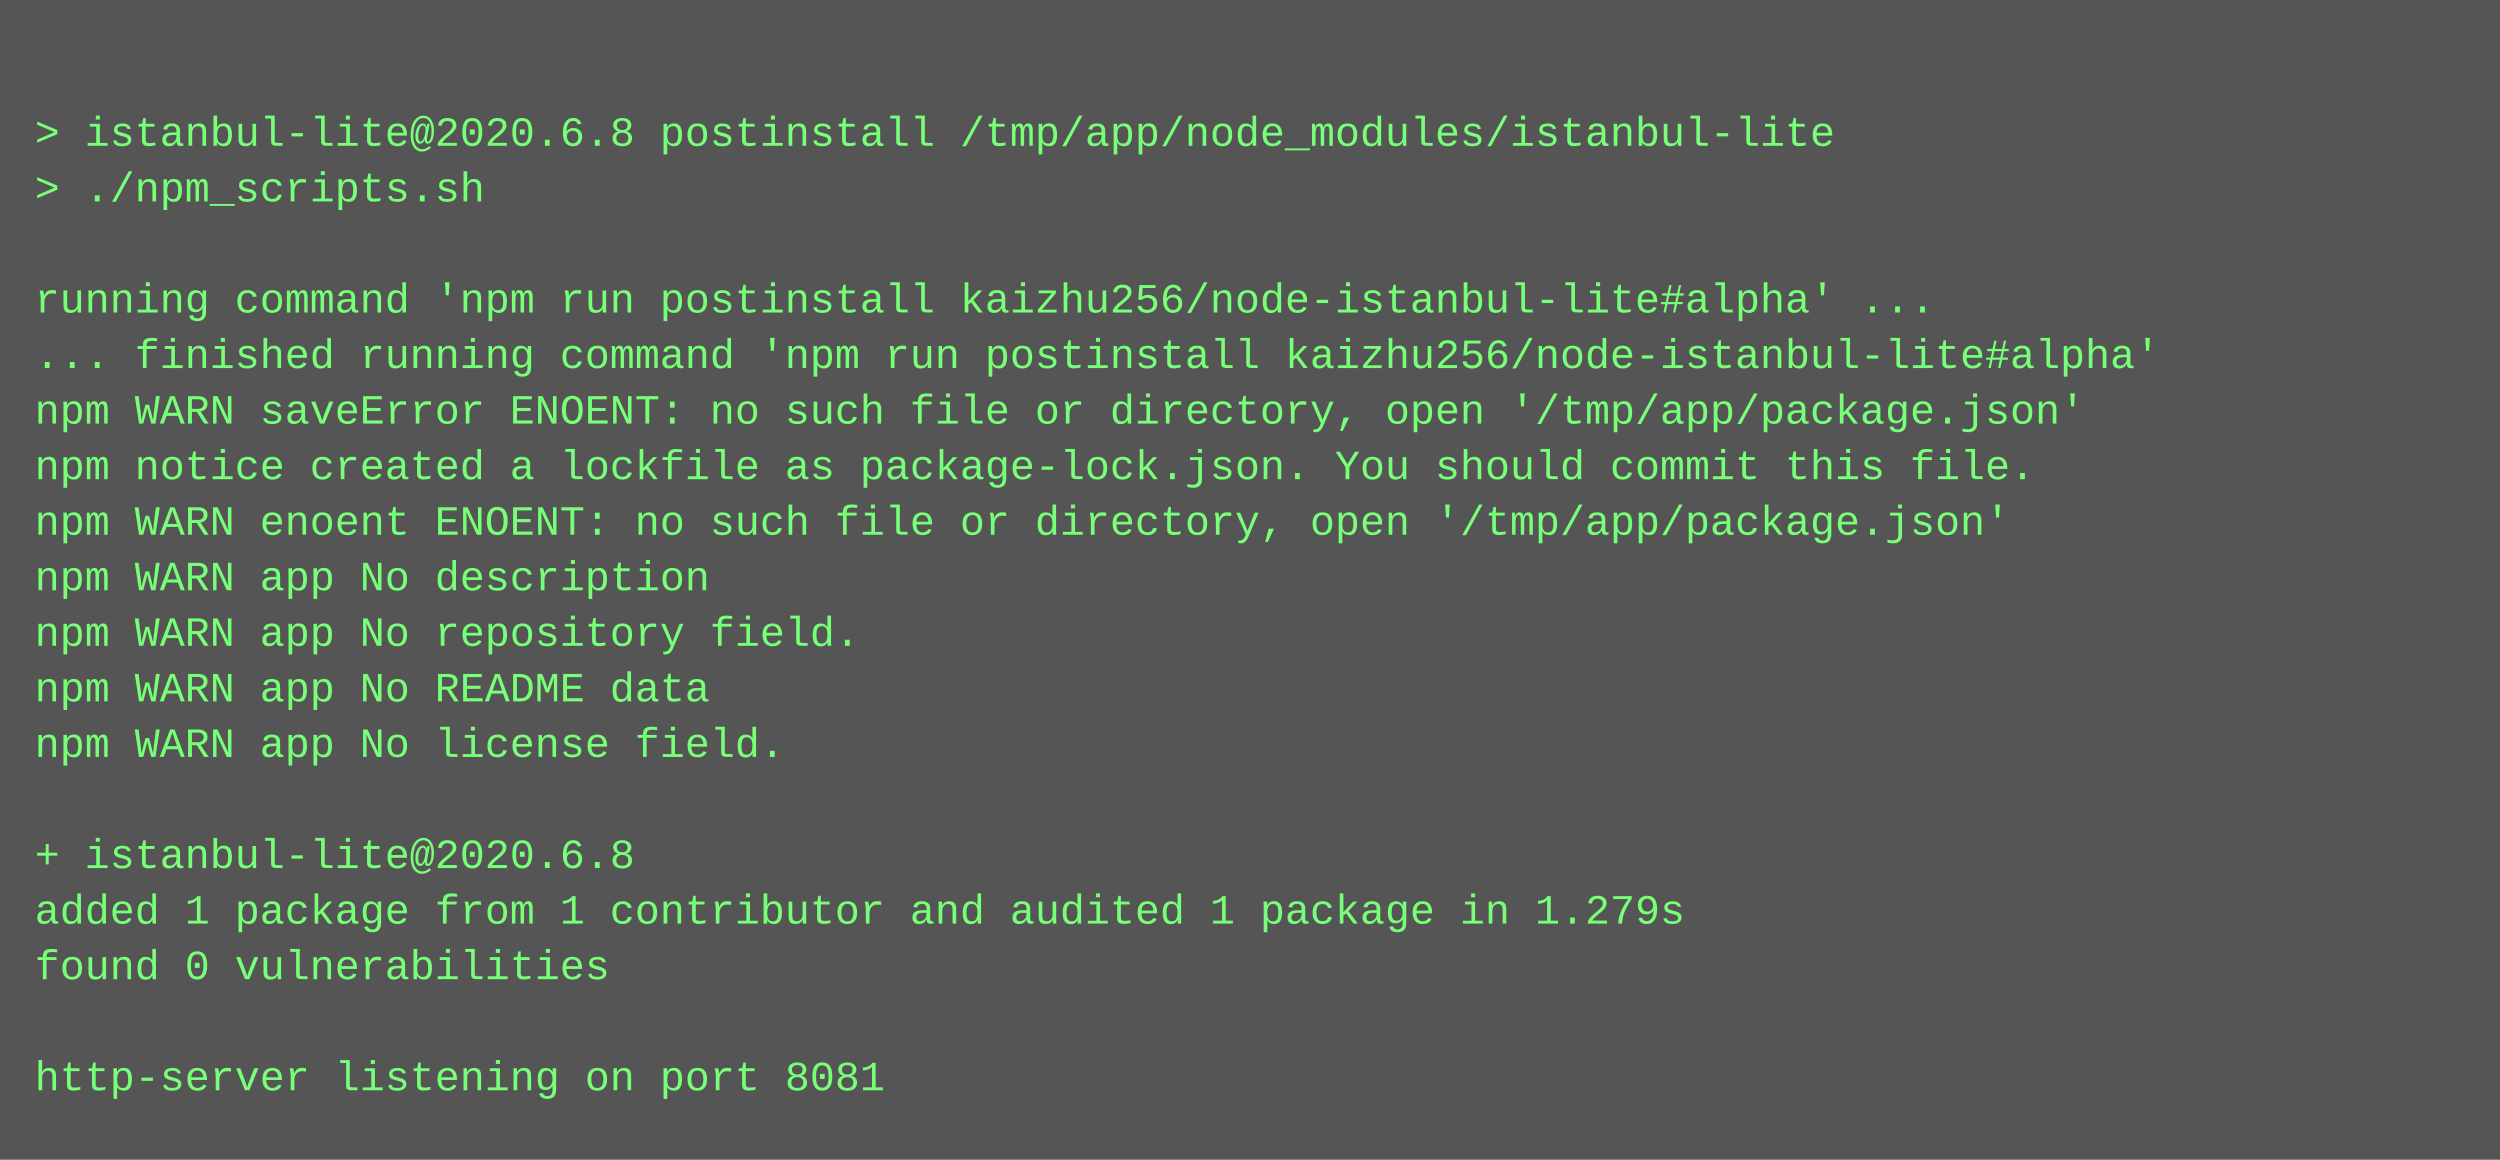
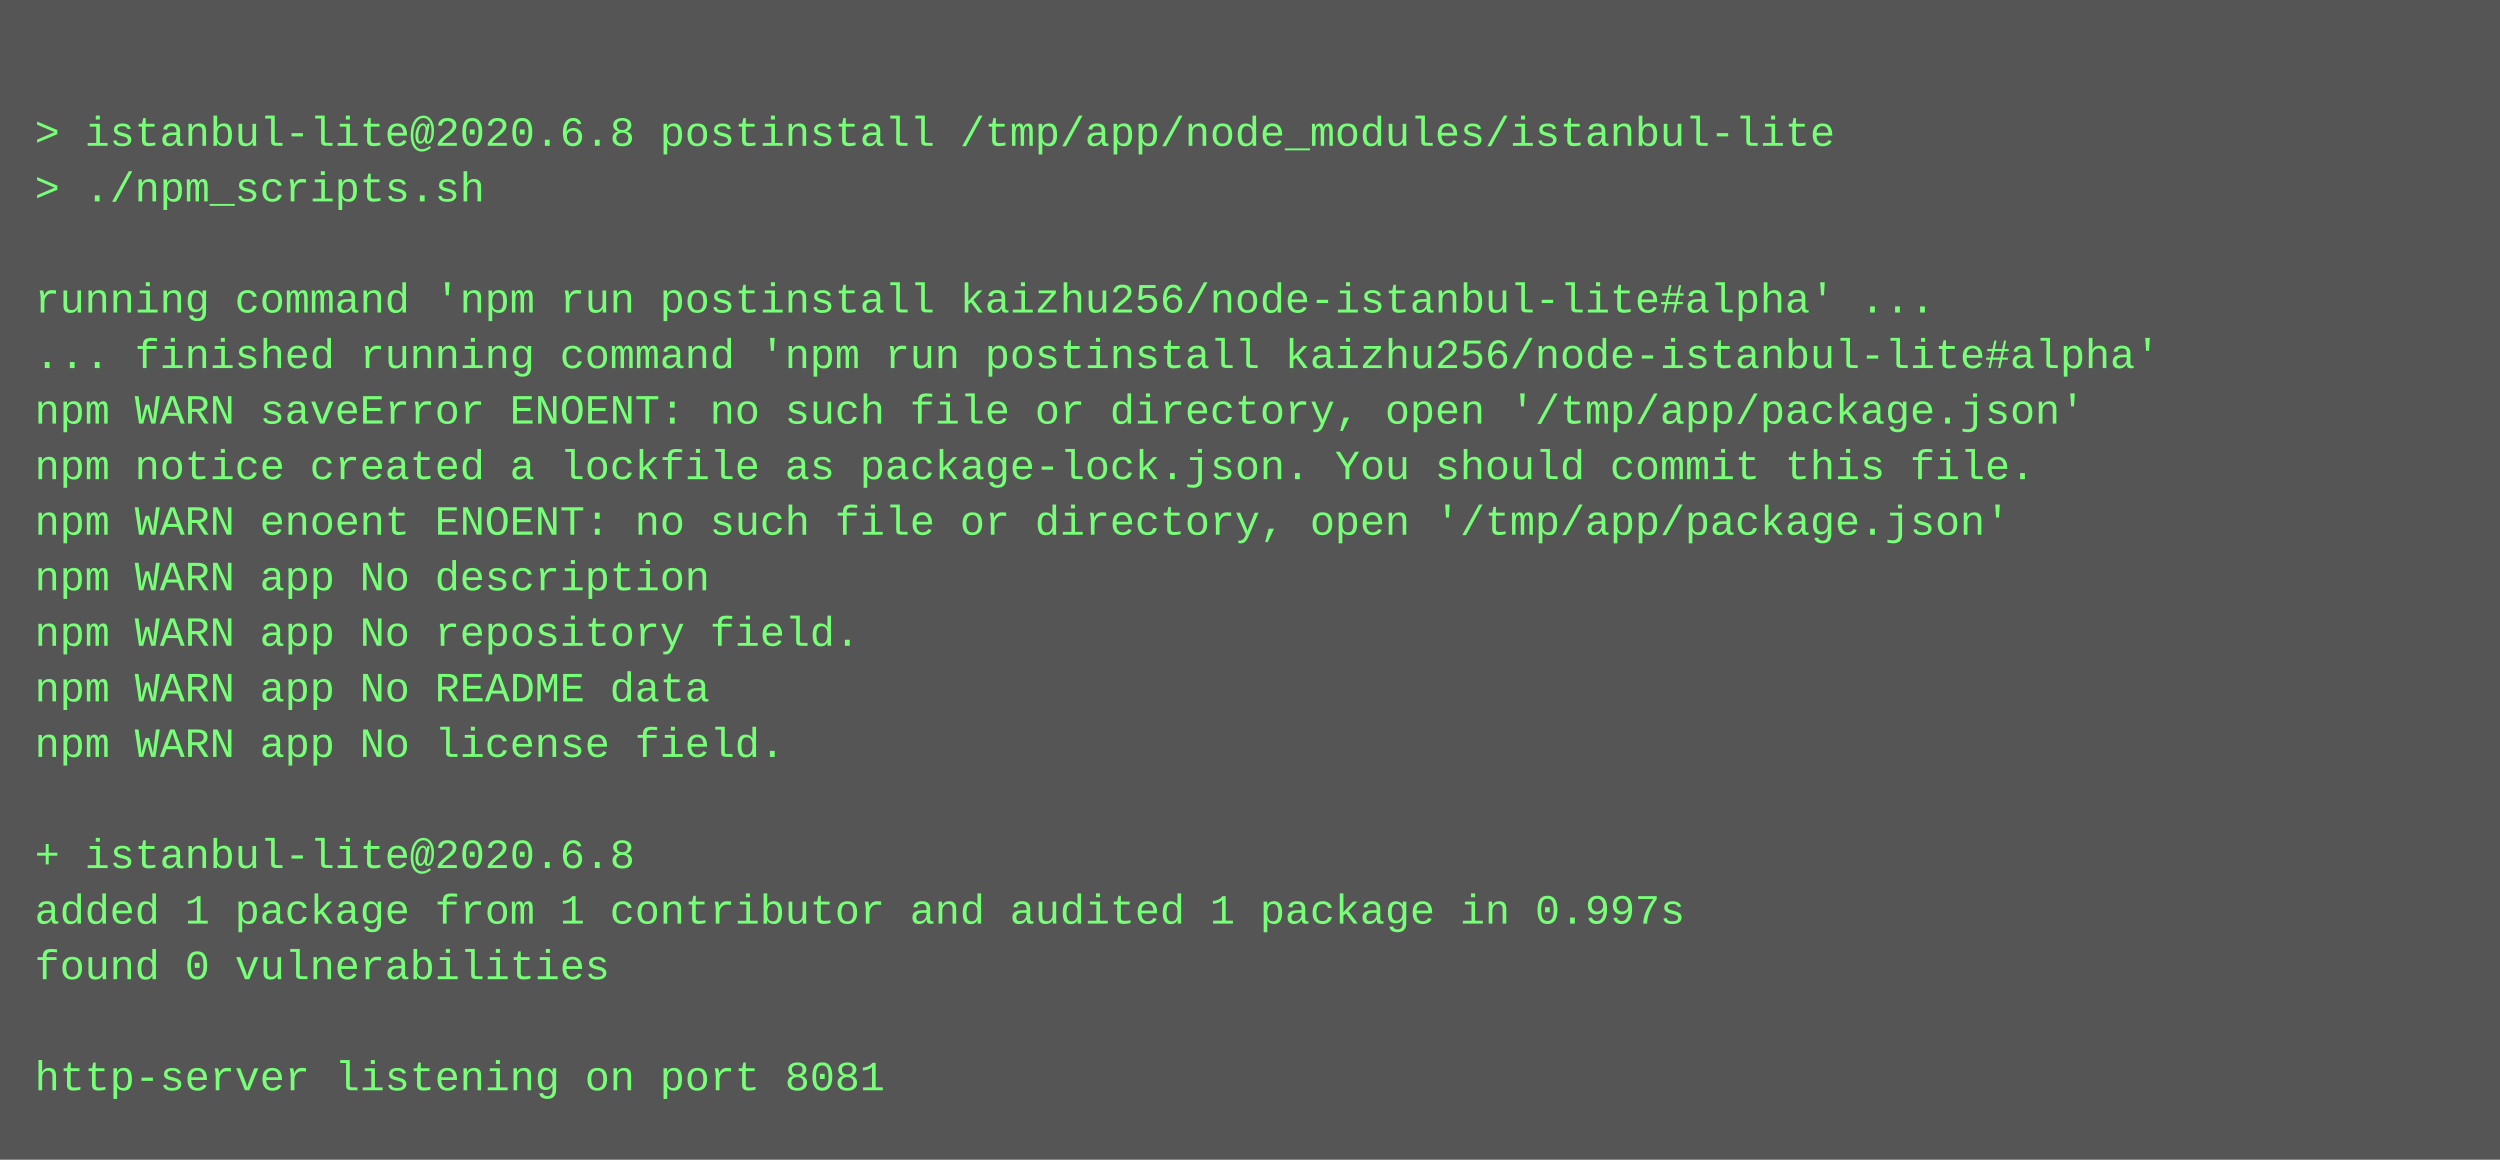
<svg xmlns="http://www.w3.org/2000/svg" height="334" width="720">
  <rect height="334" fill="#555" width="720" />
  <text fill="#7f7" font-family="Courier New" font-size="12" xml:space="preserve">
    <tspan x="10" y="26" />
    <tspan x="10" y="42">&gt; istanbul-lite@2020.6.8 postinstall /tmp/app/node_modules/istanbul-lite</tspan>
    <tspan x="10" y="58">&gt; ./npm_scripts.sh</tspan>
    <tspan x="10" y="74" />
    <tspan x="10" y="90">running command 'npm run postinstall kaizhu256/node-istanbul-lite#alpha' ...</tspan>
    <tspan x="10" y="106">... finished running command 'npm run postinstall kaizhu256/node-istanbul-lite#alpha'</tspan>
    <tspan x="10" y="122">npm WARN saveError ENOENT: no such file or directory, open '/tmp/app/package.json'</tspan>
    <tspan x="10" y="138">npm notice created a lockfile as package-lock.json. You should commit this file.</tspan>
    <tspan x="10" y="154">npm WARN enoent ENOENT: no such file or directory, open '/tmp/app/package.json'</tspan>
    <tspan x="10" y="170">npm WARN app No description</tspan>
    <tspan x="10" y="186">npm WARN app No repository field.</tspan>
    <tspan x="10" y="202">npm WARN app No README data</tspan>
    <tspan x="10" y="218">npm WARN app No license field.</tspan>
    <tspan x="10" y="234" />
    <tspan x="10" y="250">+ istanbul-lite@2020.6.8</tspan>
-     <tspan x="10" y="266">added 1 package from 1 contributor and audited 1 package in 1.279s</tspan>
+     <tspan x="10" y="266">added 1 package from 1 contributor and audited 1 package in 0.997s</tspan>
    <tspan x="10" y="282">found 0 vulnerabilities</tspan>
    <tspan x="10" y="298" />
    <tspan x="10" y="314">http-server listening on port 8081</tspan>
  </text>
</svg>
